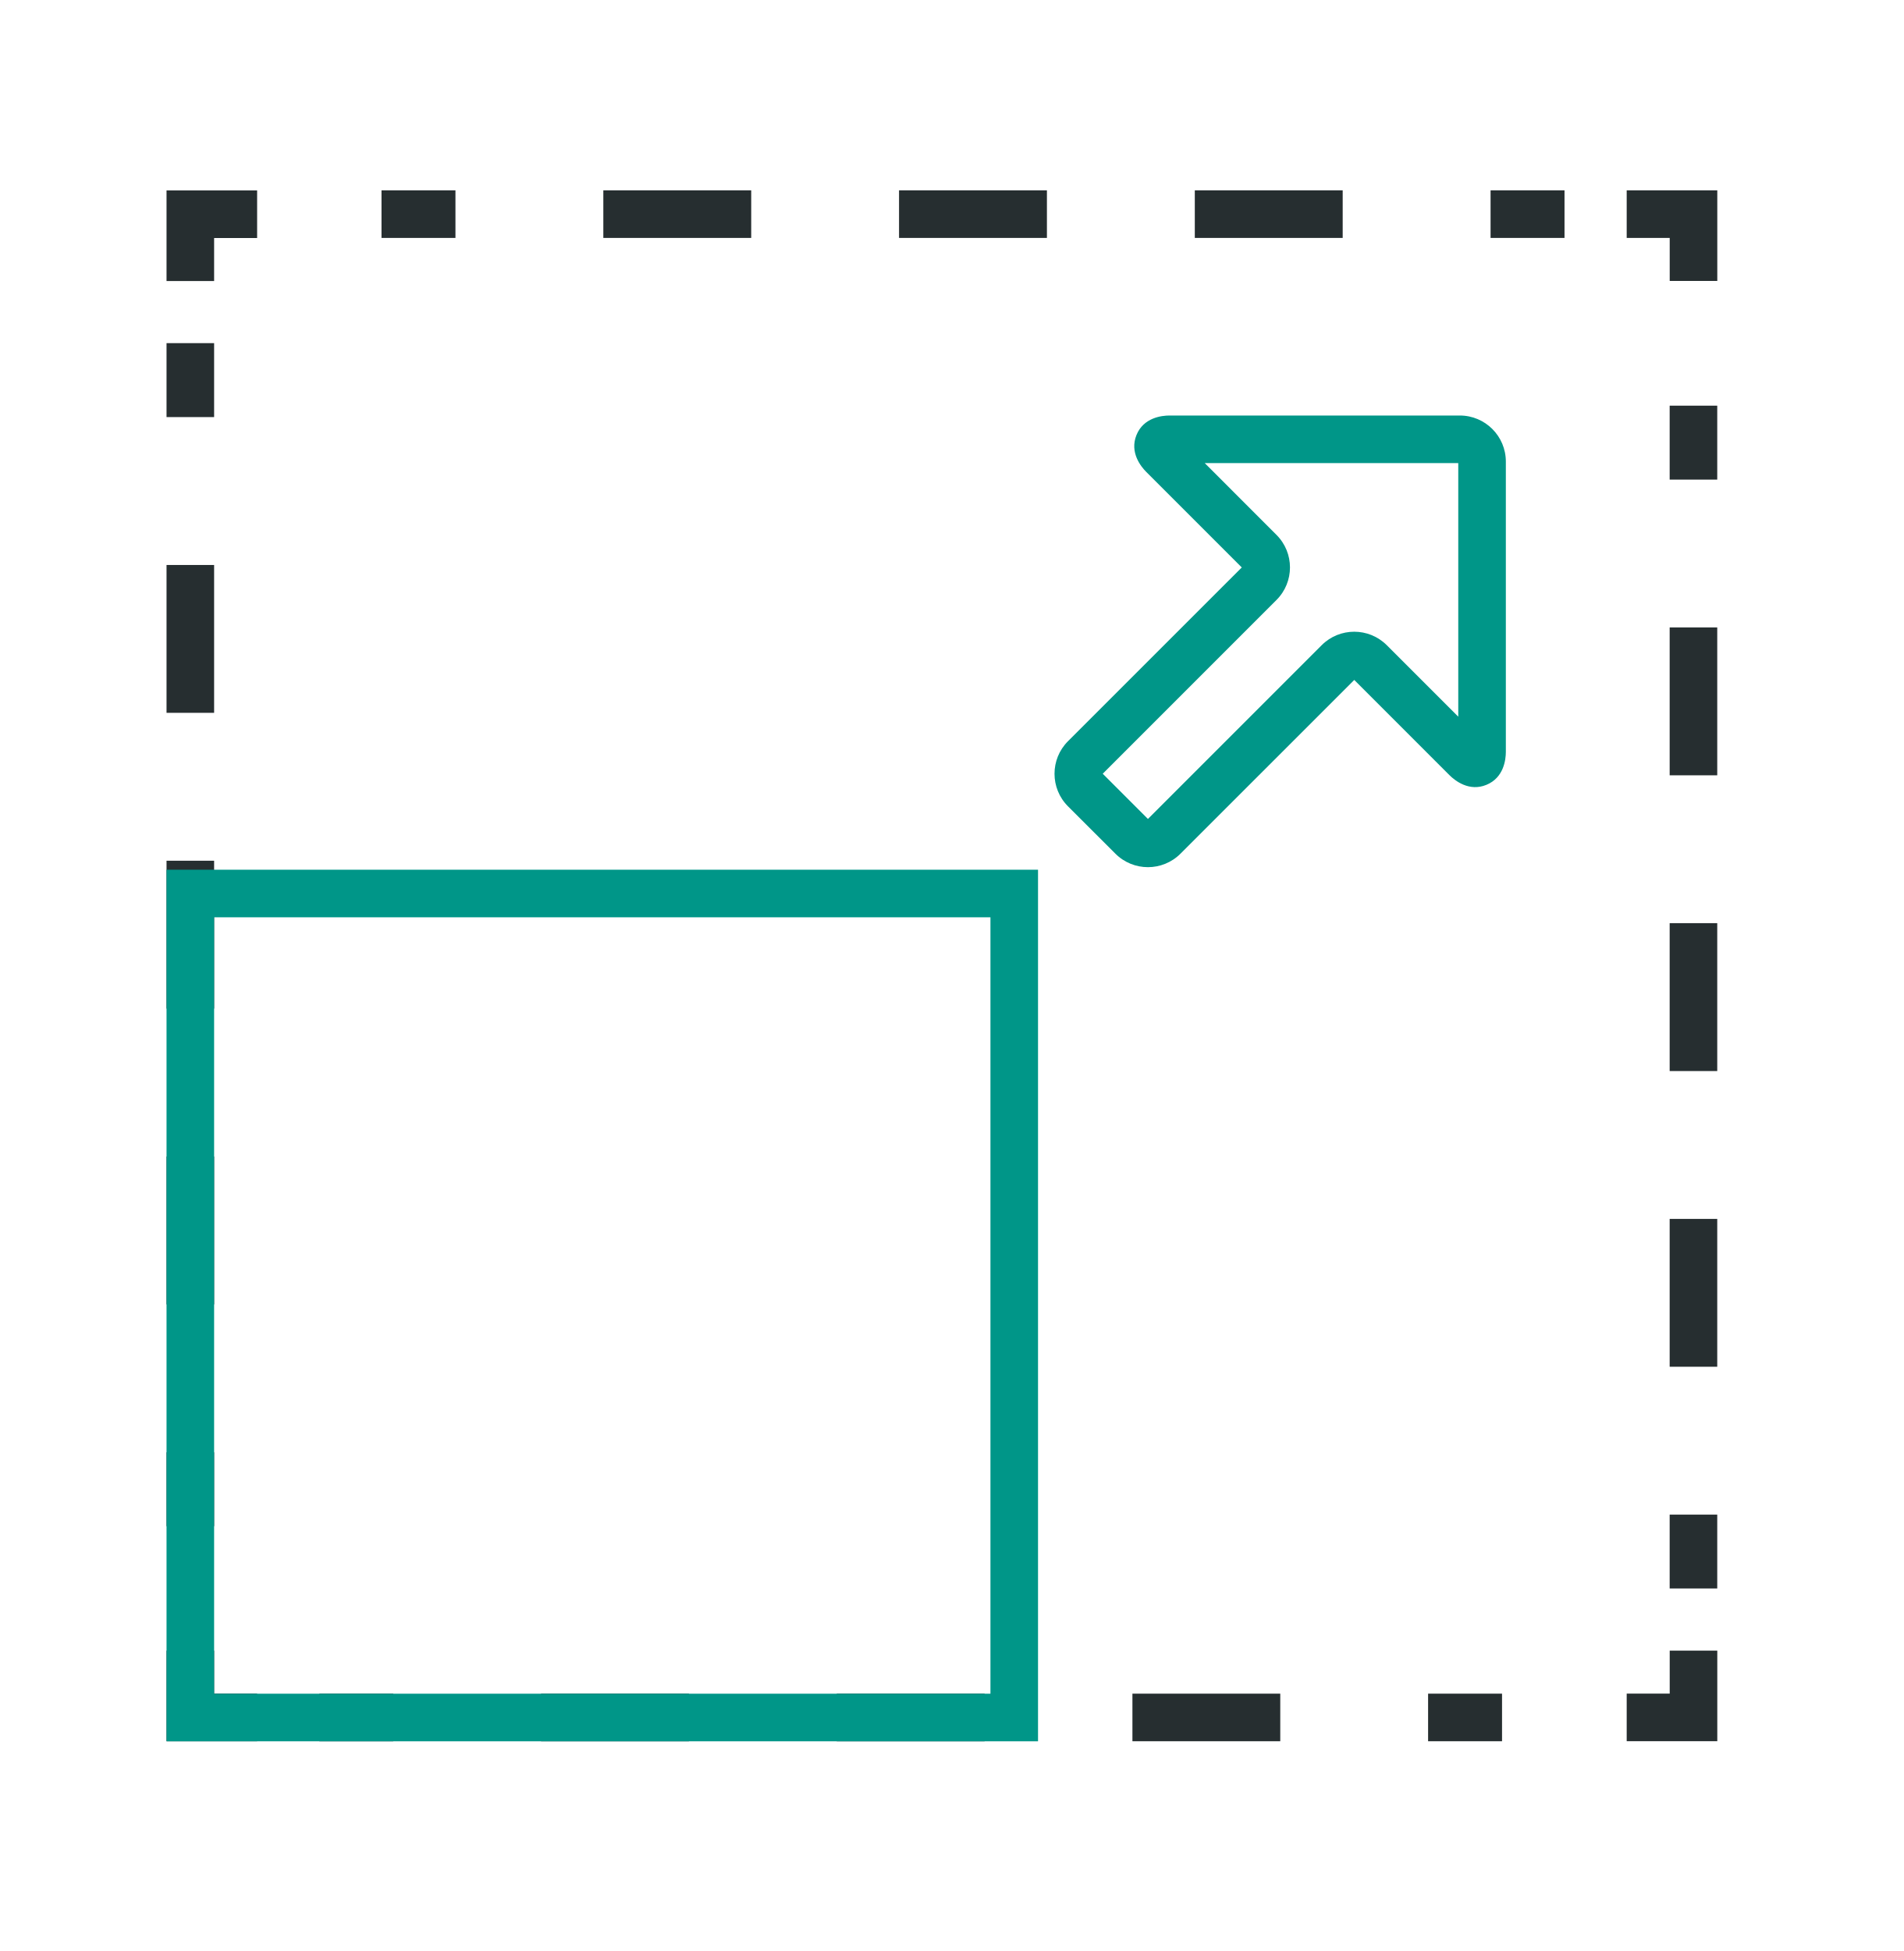
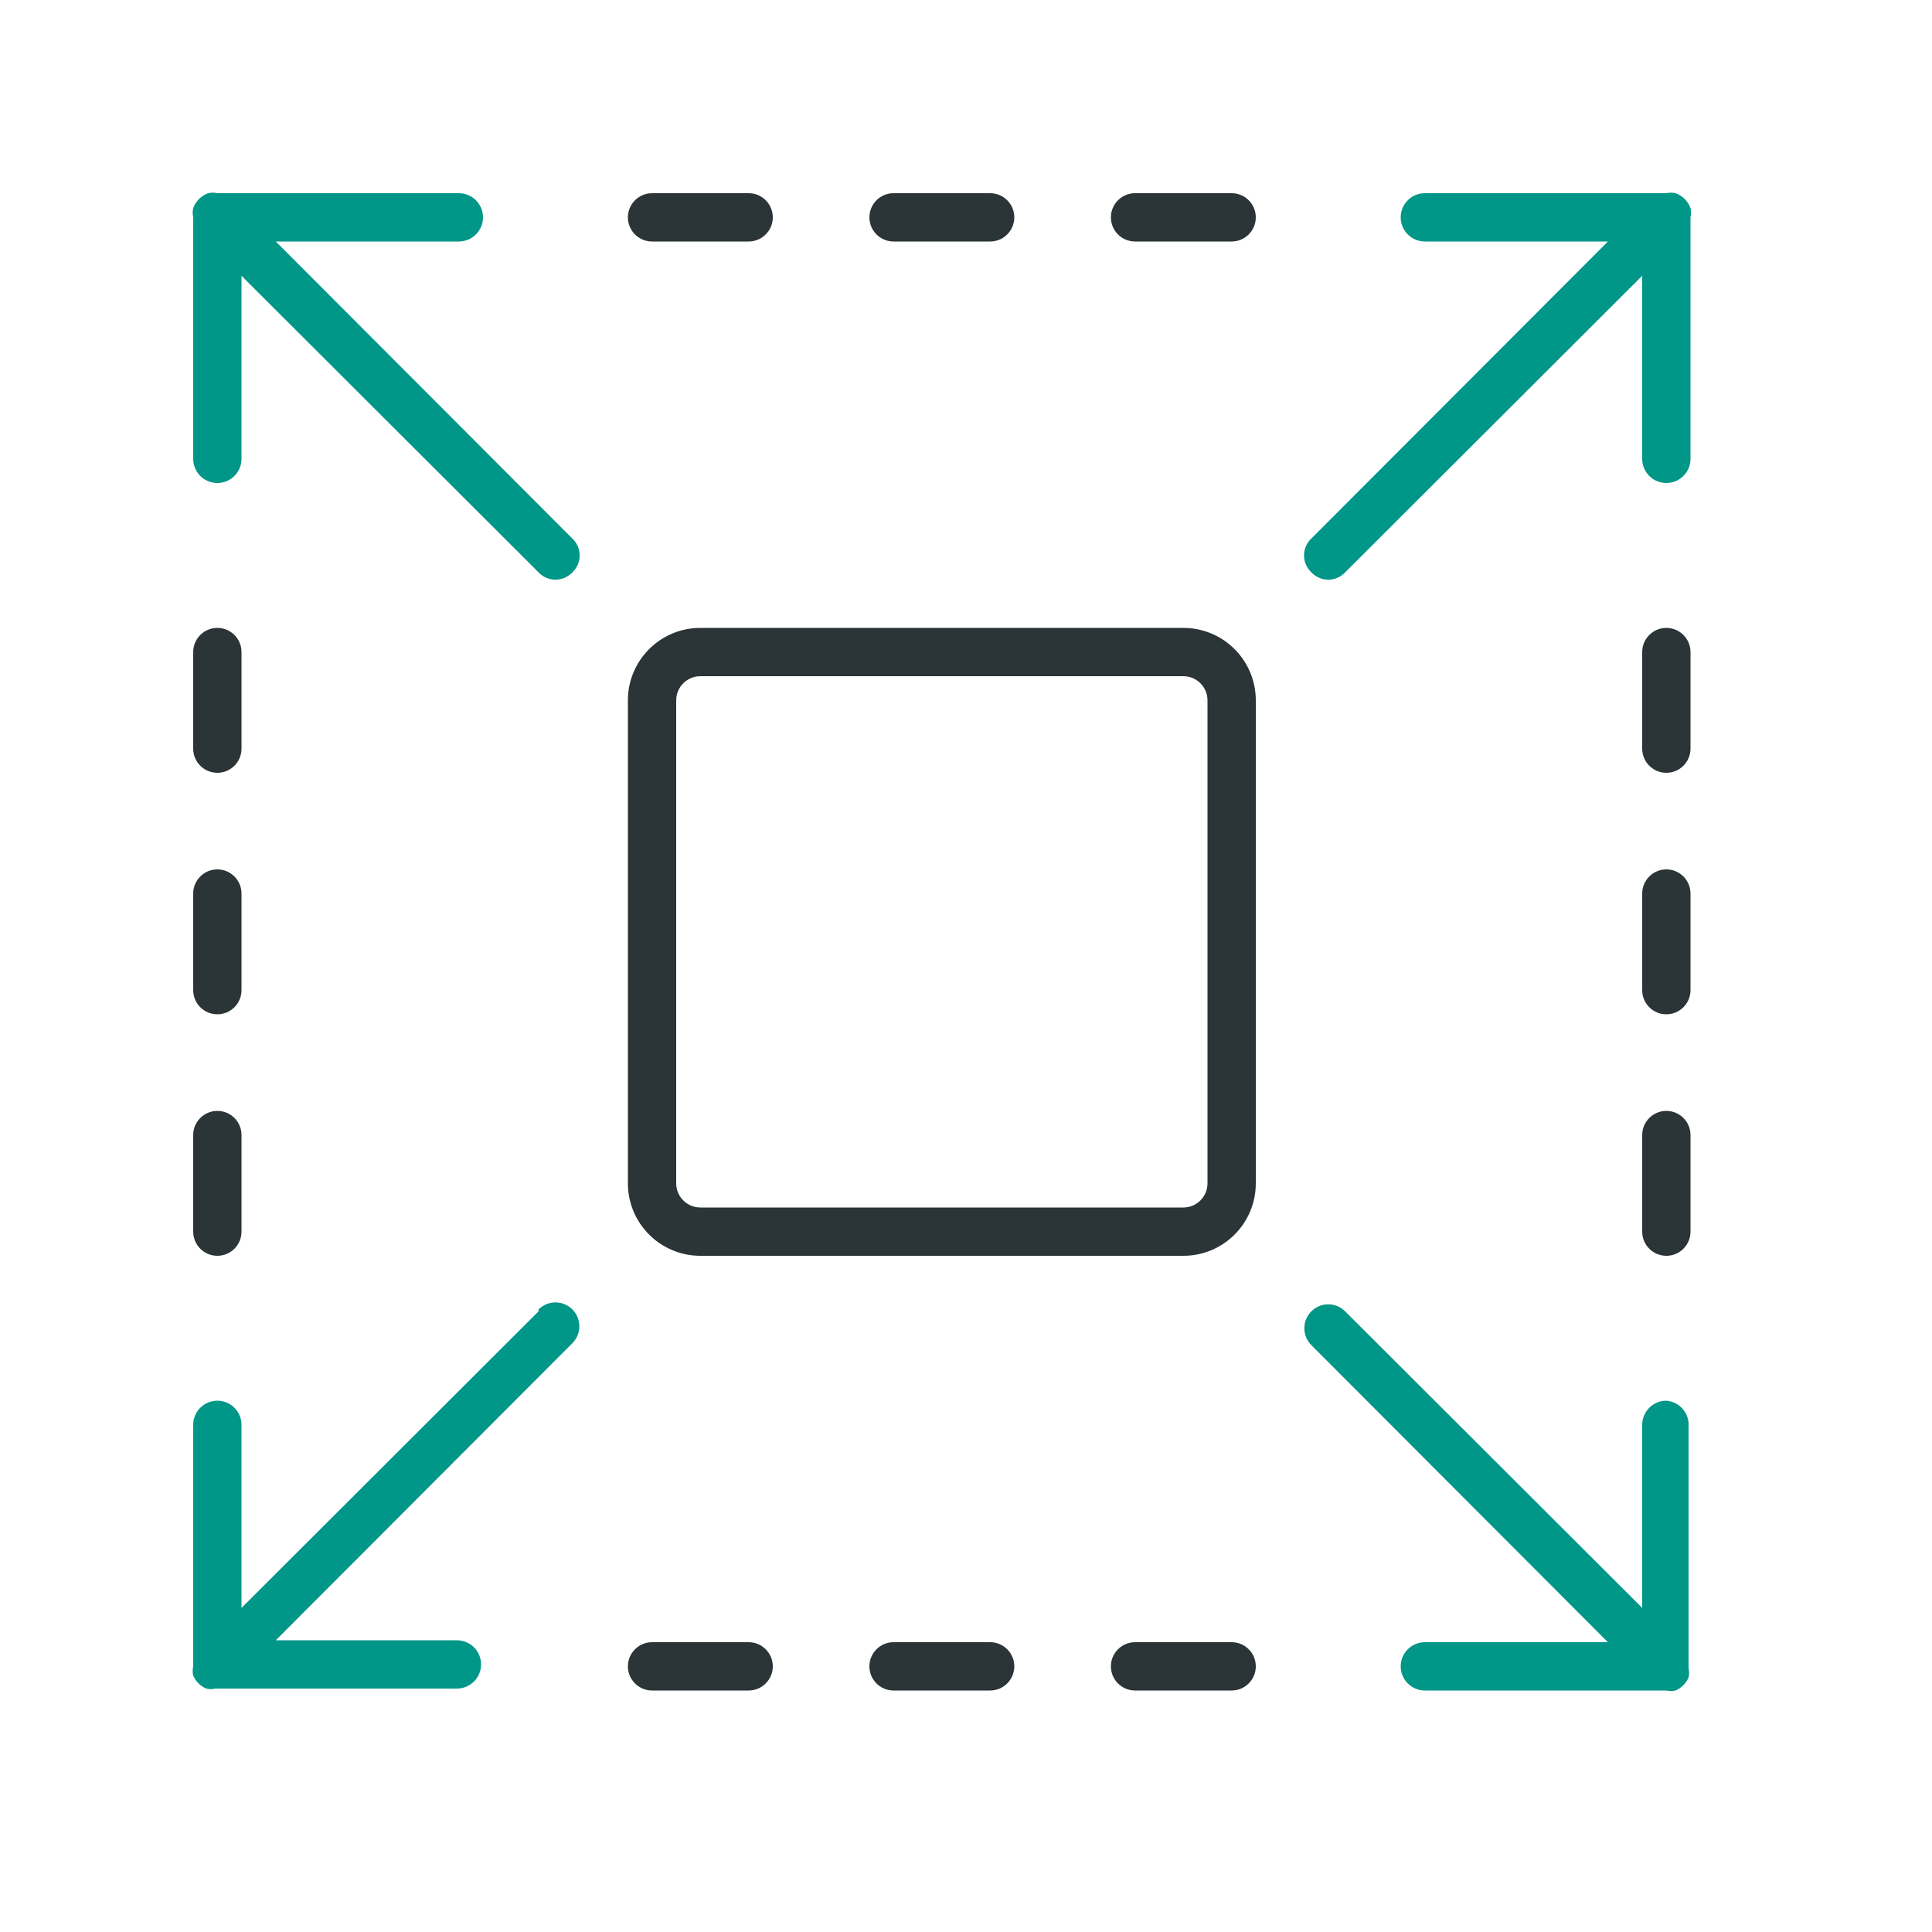
- <svg xmlns="http://www.w3.org/2000/svg" width="40" height="41" viewBox="0 0 40 41" fill="none">
-   <path fill-rule="evenodd" clip-rule="evenodd" d="M35.092 35.591V34.688H36.092V36.591H34.188V35.591H35.092Z" fill="#262E30" />
-   <path fill-rule="evenodd" clip-rule="evenodd" d="M8.264 36.592H6.711V35.592H8.264V36.592ZM14.479 36.592H11.371V35.592H14.479V36.592ZM20.693 36.592H17.586V35.592H20.693V36.592ZM26.907 36.592H23.8V35.592H26.907V36.592ZM31.568 36.592H30.014V35.592H31.568V36.592Z" fill="#262E30" />
-   <path fill-rule="evenodd" clip-rule="evenodd" d="M4.5 35.591V34.688H3.5V36.591H5.404V35.591H4.5Z" fill="#262E30" />
-   <path fill-rule="evenodd" clip-rule="evenodd" d="M3.5 8.765V7.211H4.5V8.765H3.5ZM3.5 14.98V11.873H4.5V14.98H3.5ZM3.5 21.196V18.088H4.5V21.196H3.5ZM3.5 27.412V24.304H4.5V27.412H3.5ZM3.5 32.073V30.519H4.5V32.073H3.5Z" fill="#262E30" />
-   <path fill-rule="evenodd" clip-rule="evenodd" d="M3.5 4.002H5.404V5.002H4.5V5.906H3.5V4.002Z" fill="#262E30" />
-   <path fill-rule="evenodd" clip-rule="evenodd" d="M9.572 5H8.018V4H9.572V5ZM15.788 5H12.68V4H15.788V5ZM22.003 5H18.895V4H22.003V5ZM28.219 5H25.111V4H28.219V5ZM32.881 5H31.327V4H32.881V5Z" fill="#262E30" />
-   <path fill-rule="evenodd" clip-rule="evenodd" d="M35.092 5H34.188V4H36.092V5.904H35.092V5Z" fill="#262E30" />
-   <path fill-rule="evenodd" clip-rule="evenodd" d="M35.091 10.079V8.525H36.091V10.079H35.091ZM35.091 16.293V13.186H36.091V16.293H35.091ZM35.091 22.508V19.4H36.091V22.508H35.091ZM35.091 28.722V25.615H36.091V28.722H35.091ZM35.091 33.382V31.829H36.091V33.382H35.091Z" fill="#262E30" />
-   <path fill-rule="evenodd" clip-rule="evenodd" d="M23.884 9.145C24.031 8.776 24.415 8.732 24.58 8.732H30.68C31.215 8.732 31.648 9.166 31.648 9.7V15.8C31.648 15.969 31.602 16.345 31.24 16.493C30.88 16.642 30.582 16.409 30.461 16.288L28.462 14.289L24.81 17.94C24.432 18.318 23.82 18.318 23.442 17.94L23.795 17.586L23.442 17.94L22.446 16.945C22.068 16.567 22.068 15.954 22.446 15.576L26.098 11.925L24.092 9.919C23.976 9.803 23.739 9.507 23.884 9.145ZM26.12 11.947C26.12 11.947 26.12 11.947 26.12 11.947L26.12 11.947ZM25.32 9.732L26.827 11.24C27.206 11.618 27.206 12.231 26.827 12.609L23.176 16.26L24.126 17.21L27.777 13.559C28.155 13.181 28.768 13.181 29.146 13.559L30.648 15.061V9.732H25.32ZM30.648 15.807C30.648 15.807 30.648 15.806 30.648 15.805L30.648 15.807ZM23.154 16.238C23.154 16.238 23.154 16.238 23.153 16.238L23.131 16.26L23.153 16.238L23.154 16.238Z" fill="#009688" />
-   <path fill-rule="evenodd" clip-rule="evenodd" d="M3.5 18.277H21.816V36.593H3.5V18.277ZM4.5 19.277V35.593H20.816V19.277H4.5Z" fill="#009688" />
+ <svg xmlns="http://www.w3.org/2000/svg" viewBox="0 0 40 40">
+   <path d="M25.5,5h-2a.5.5,0,0,1,0-1h2a.5.5,0,0,1,0,1ZM21,4.5a.5.5,0,0,0-.5-.5h-2a.5.5,0,0,0,0,1h2A.5.5,0,0,0,21,4.5Zm-5,0a.5.5,0,0,0-.5-.5h-2a.5.5,0,0,0,0,1h2A.5.5,0,0,0,16,4.5Zm10,30a.5.5,0,0,0-.5-.5h-2a.5.5,0,0,0,0,1h2A.5.5,0,0,0,26,34.5Zm-5,0a.5.5,0,0,0-.5-.5h-2a.5.5,0,0,0,0,1h2A.5.5,0,0,0,21,34.5Zm-5,0a.5.5,0,0,0-.5-.5h-2a.5.5,0,0,0,0,1h2A.5.5,0,0,0,16,34.5ZM5,15.5v-2a.5.5,0,0,0-1,0v2a.5.5,0,0,0,1,0Zm0,5v-2a.5.5,0,0,0-1,0v2a.5.5,0,0,0,1,0Zm0,5v-2a.5.5,0,0,0-1,0v2a.5.5,0,0,0,1,0Zm30-10v-2a.5.5,0,0,0-1,0v2a.5.5,0,0,0,1,0Zm0,5v-2a.5.5,0,0,0-1,0v2a.5.5,0,0,0,1,0Zm0,5v-2a.5.5,0,0,0-1,0v2a.5.5,0,0,0,1,0Zm-9-1v-10A1.5,1.5,0,0,0,24.5,13h-10A1.5,1.5,0,0,0,13,14.5v10A1.5,1.5,0,0,0,14.5,26h10A1.5,1.5,0,0,0,26,24.5ZM24.5,14a.5.5,0,0,1,.5.5v10a.5.5,0,0,1-.5.5h-10a.5.5,0,0,1-.5-.5v-10a.5.5,0,0,1,.5-.5Z" style="fill:#2b3436" />
+   <path d="M35,4.31A.51.51,0,0,0,34.69,4a.41.41,0,0,0-.19,0h-5a.5.5,0,0,0,0,1h3.79l-6.14,6.15a.48.48,0,0,0,0,.7.48.48,0,0,0,.7,0L34,5.71V9.5a.5.5,0,0,0,1,0v-5A.41.41,0,0,0,35,4.31Z" style="fill:#009688" />
+   <path d="M5.71,5H9.5a.5.5,0,0,0,0-1h-5a.41.41,0,0,0-.19,0A.51.51,0,0,0,4,4.31.41.41,0,0,0,4,4.5v5a.5.5,0,0,0,1,0V5.71l6.15,6.14a.48.48,0,0,0,.7,0,.48.48,0,0,0,0-.7Z" style="fill:#009688" />
+   <path d="M34.5,29a.5.5,0,0,0-.5.5v3.79l-6.15-6.14a.49.49,0,0,0-.7.7L33.29,34H29.5a.5.5,0,0,0,0,1h5a.41.41,0,0,0,.19,0,.51.51,0,0,0,.27-.27.41.41,0,0,0,0-.19v-5A.5.5,0,0,0,34.5,29Z" style="fill:#009688" />
+   <path d="M11.15,27.15,5,33.29V29.5a.5.5,0,0,0-1,0v5a.41.41,0,0,0,0,.19.51.51,0,0,0,.27.27.41.41,0,0,0,.19,0h5a.5.5,0,0,0,0-1H5.71l6.14-6.15a.49.49,0,0,0-.7-.7Z" style="fill:#009688" />
</svg>
